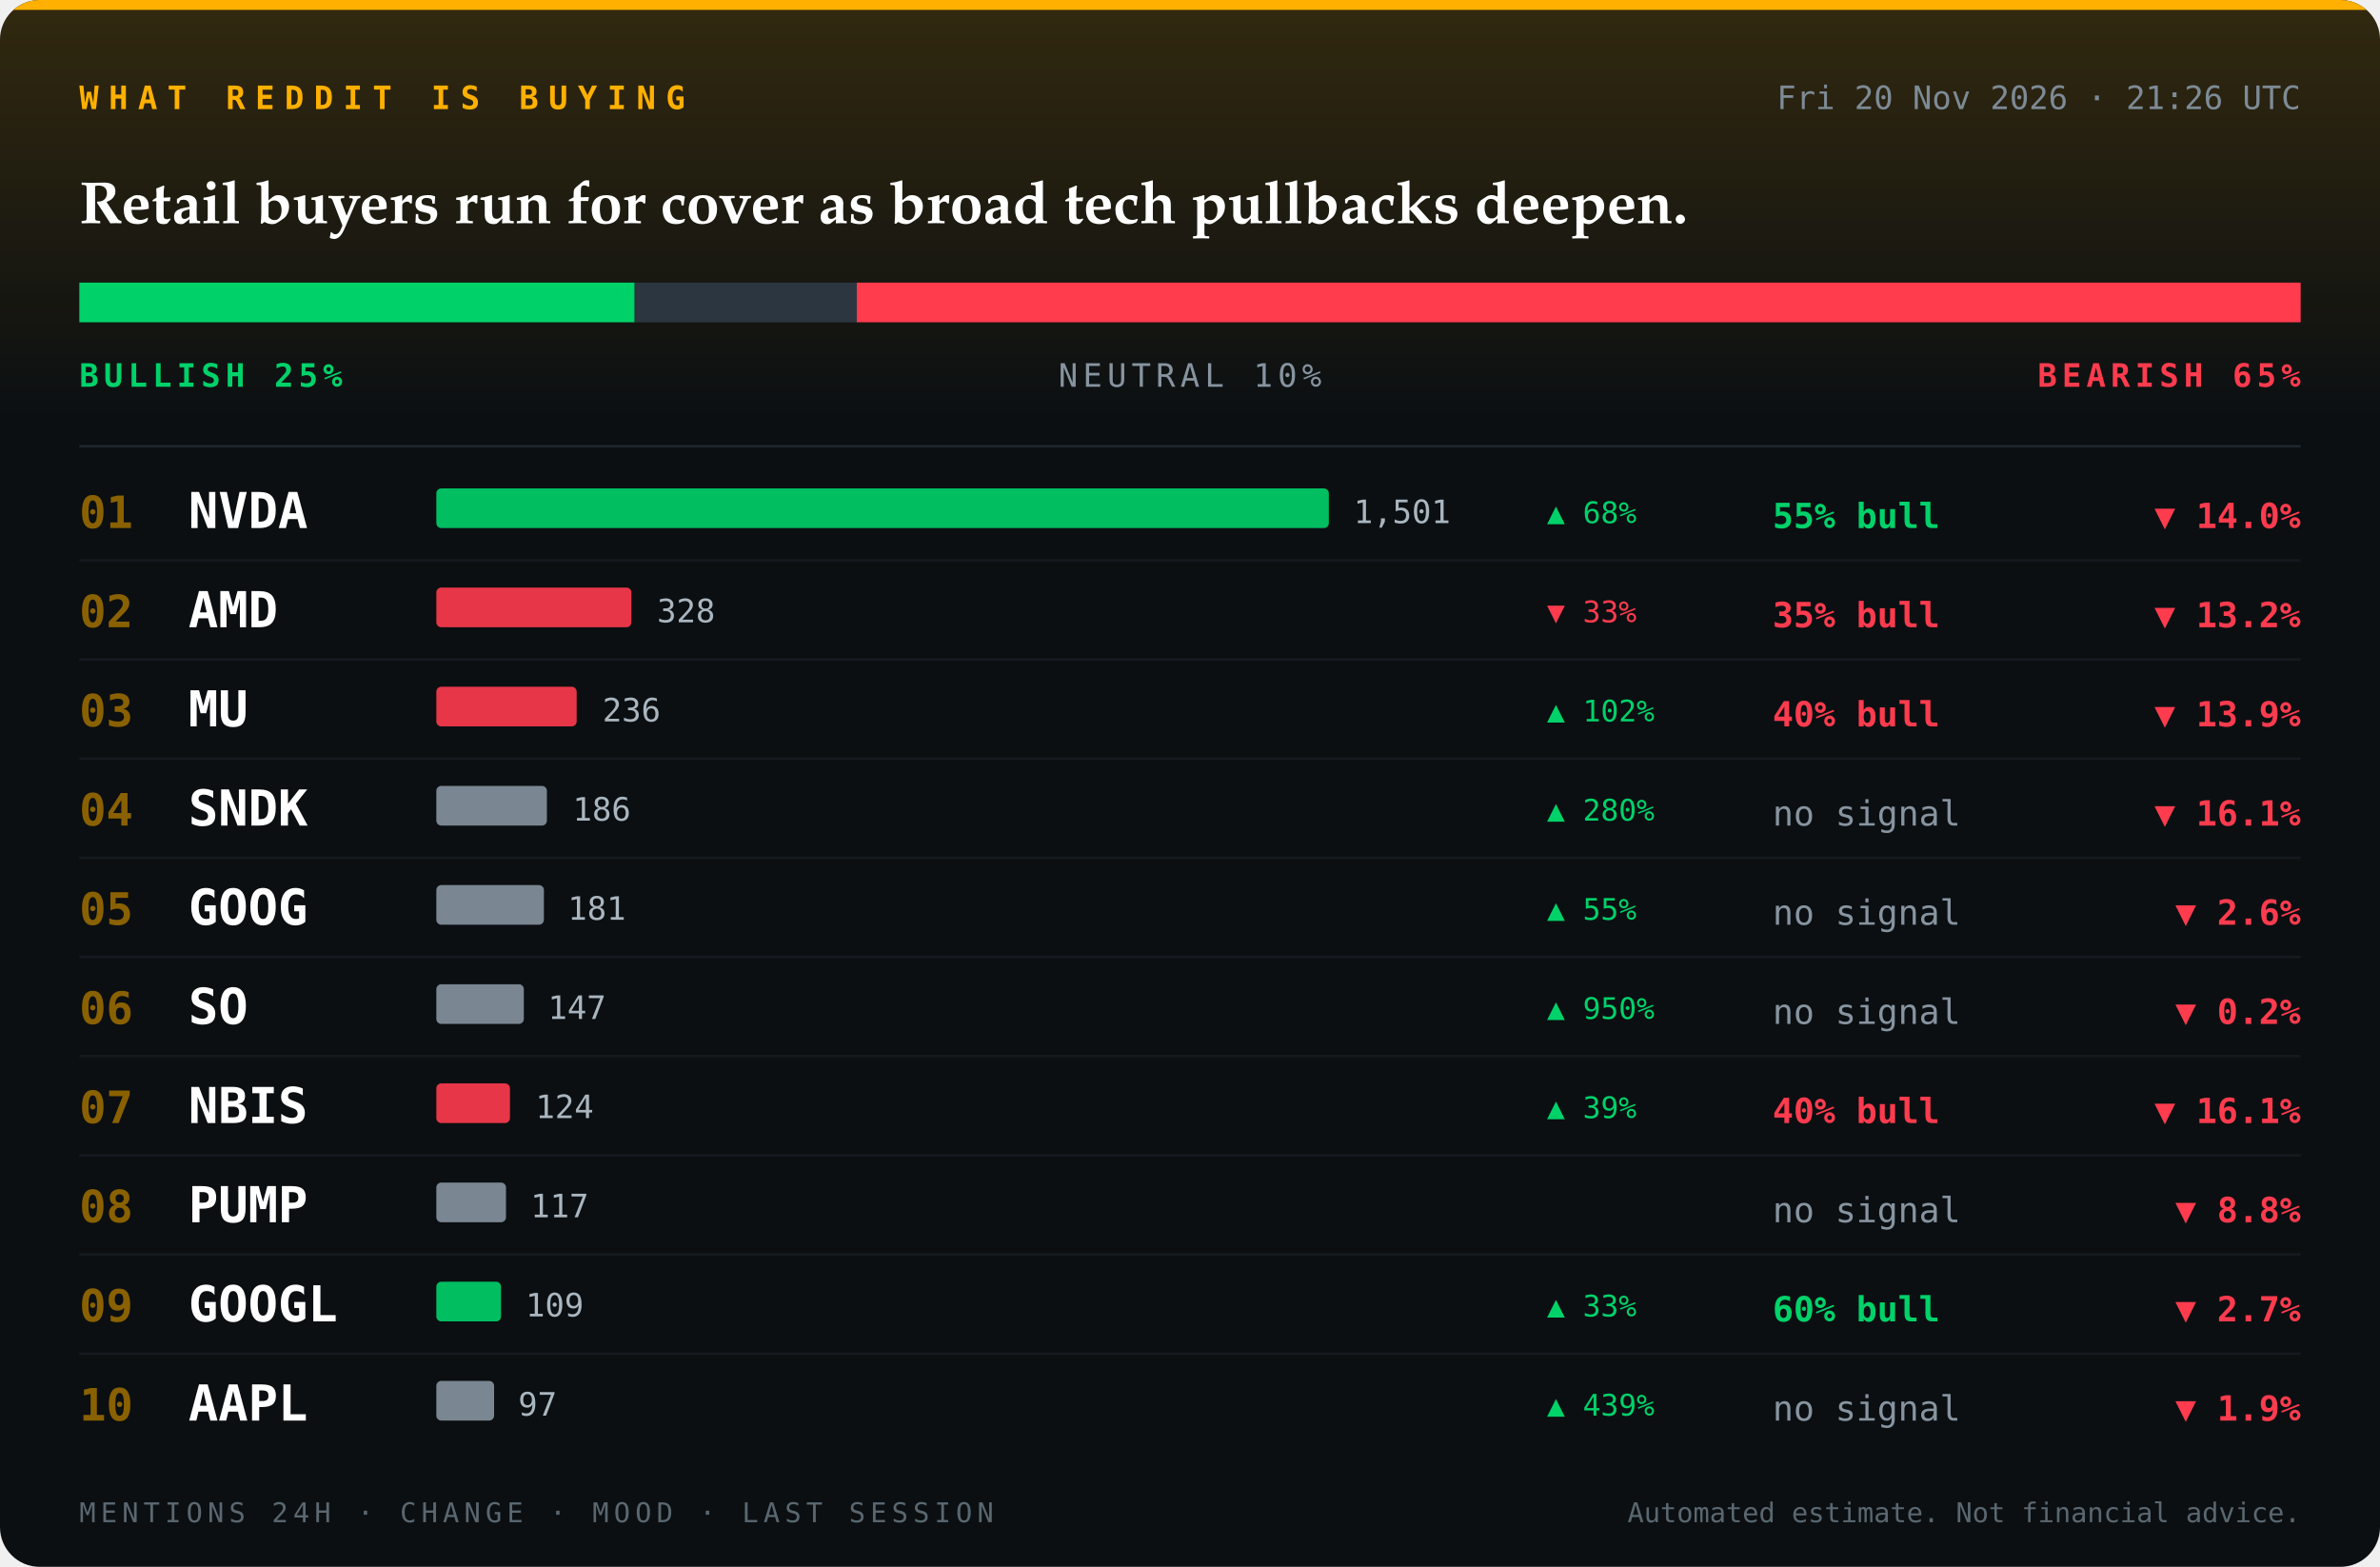
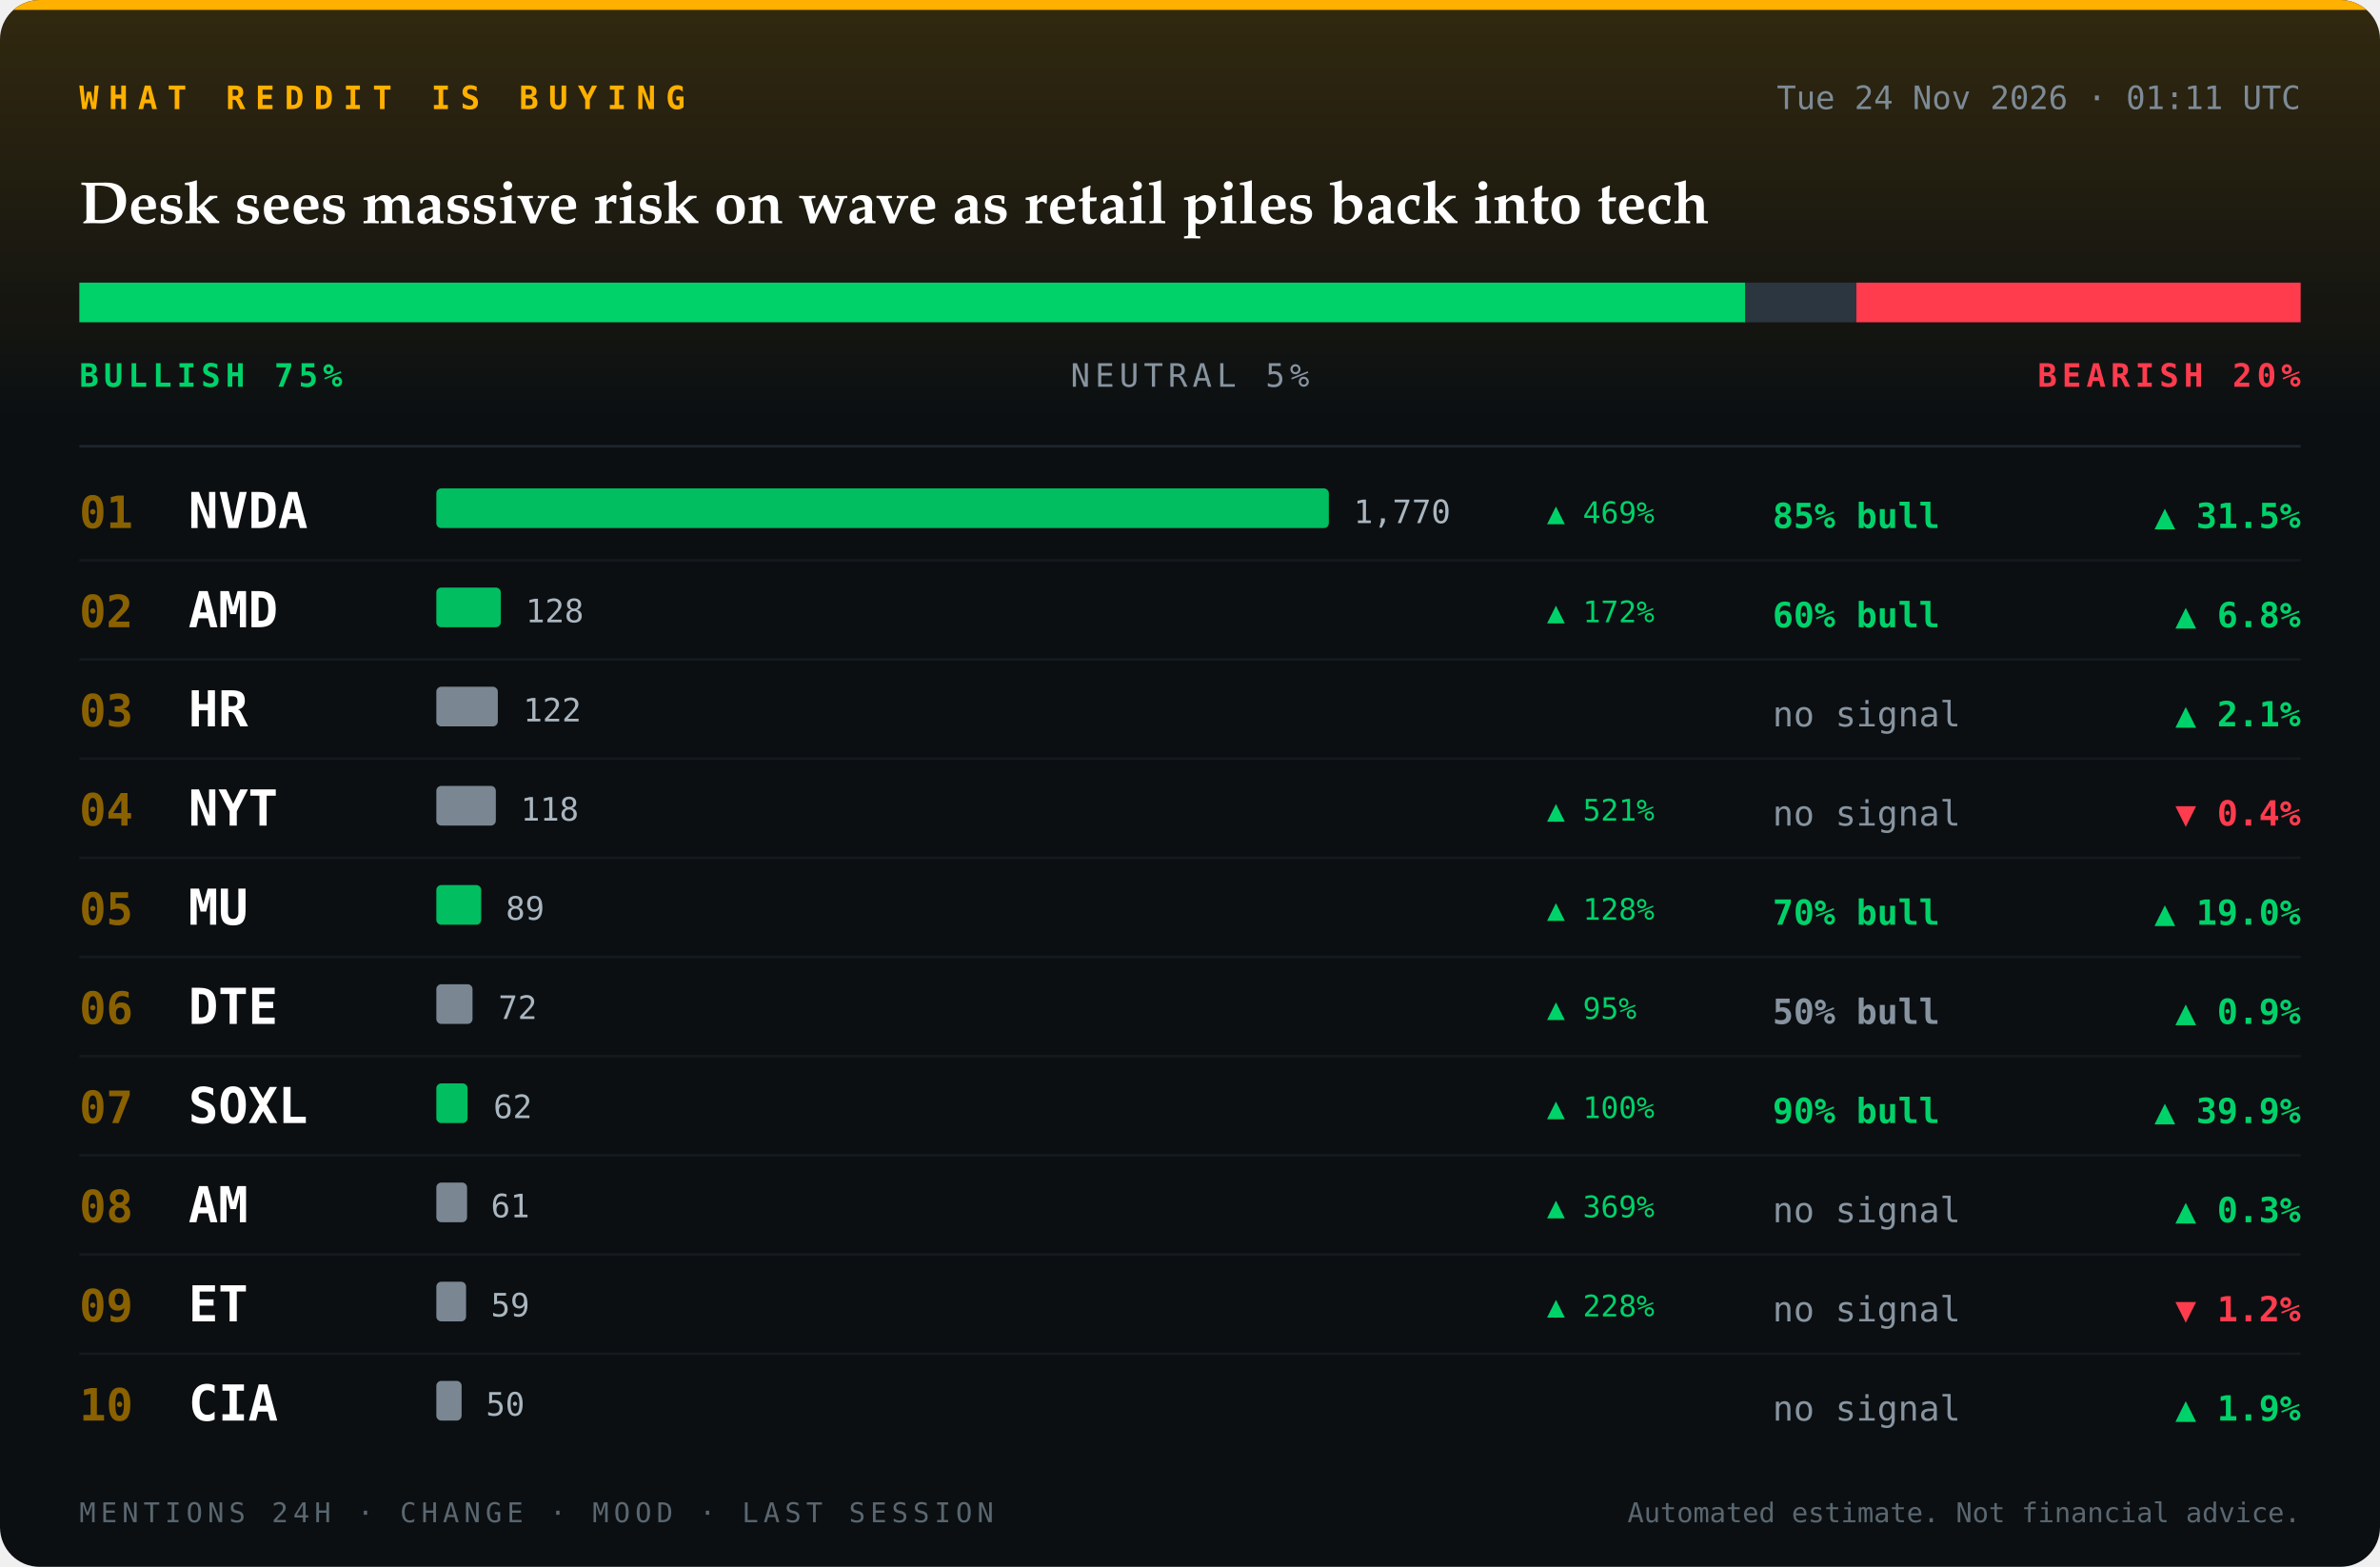
<svg xmlns="http://www.w3.org/2000/svg" viewBox="0 0 960 632" width="960" height="632" role="img" aria-label="Reddit sentiment board">
  <defs>
    <clipPath id="card">
      <rect width="960" height="632" rx="16" />
    </clipPath>
    <linearGradient id="glow" x1="0" y1="0" x2="0" y2="1">
      <stop offset="0" stop-color="#ffb000" stop-opacity="0.16" />
      <stop offset="1" stop-color="#ffb000" stop-opacity="0" />
    </linearGradient>
  </defs>
  <g clip-path="url(#card)">
    <rect width="960" height="632" fill="#0b0f12" />
    <rect width="960" height="170" fill="url(#glow)" />
    <rect width="960" height="4" fill="#ffb000" />
    <text x="32" y="44" font-family="ui-monospace, SFMono-Regular, Menlo, Consolas, 'DejaVu Sans Mono', monospace" font-size="13" font-weight="700" font-style="normal" letter-spacing="4" fill="#ffb000" text-anchor="start">WHAT REDDIT IS BUYING</text>
-     <text x="928" y="44" font-family="ui-monospace, SFMono-Regular, Menlo, Consolas, 'DejaVu Sans Mono', monospace" font-size="13" font-weight="400" font-style="normal" letter-spacing="0" fill="#7d8b96" text-anchor="end">Fri 20 Nov 2026 · 21:26 UTC</text>
-     <text x="32" y="90" font-family="'Iowan Old Style', 'Palatino Linotype', Palatino, Georgia, serif" font-size="24" font-weight="700" font-style="normal" letter-spacing="0" fill="#ffffff" text-anchor="start">Retail buyers run for cover as broad tech pullbacks deepen.</text>
-     <rect x="32" y="114" width="224.0" height="16" fill="#00d26a" />
-     <rect x="256.0" y="114" width="89.6" height="16" fill="#2b3640" />
-     <rect x="345.6" y="114" width="582.4" height="16" fill="#ff3b4e" />
-     <text x="32" y="156" font-family="ui-monospace, SFMono-Regular, Menlo, Consolas, 'DejaVu Sans Mono', monospace" font-size="13" font-weight="700" font-style="normal" letter-spacing="2" fill="#00d26a" text-anchor="start">BULLISH 25%</text>
-     <text x="480" y="156" font-family="ui-monospace, SFMono-Regular, Menlo, Consolas, 'DejaVu Sans Mono', monospace" font-size="13" font-weight="400" font-style="normal" letter-spacing="2" fill="#8794a0" text-anchor="middle">NEUTRAL 10%</text>
-     <text x="928" y="156" font-family="ui-monospace, SFMono-Regular, Menlo, Consolas, 'DejaVu Sans Mono', monospace" font-size="13" font-weight="700" font-style="normal" letter-spacing="2" fill="#ff3b4e" text-anchor="end">BEARISH 65%</text>
+     <text x="928" y="44" font-family="ui-monospace, SFMono-Regular, Menlo, Consolas, 'DejaVu Sans Mono', monospace" font-size="13" font-weight="400" font-style="normal" letter-spacing="0" fill="#7d8b96" text-anchor="end">Tue 24 Nov 2026 · 01:11 UTC</text>
+     <text x="32" y="90" font-family="'Iowan Old Style', 'Palatino Linotype', Palatino, Georgia, serif" font-size="24" font-weight="700" font-style="normal" letter-spacing="0" fill="#ffffff" text-anchor="start">Desk sees massive risk on wave as retail piles back into tech</text>
+     <rect x="32" y="114" width="672.0" height="16" fill="#00d26a" />
+     <rect x="704.0" y="114" width="44.8" height="16" fill="#2b3640" />
+     <rect x="748.8" y="114" width="179.2" height="16" fill="#ff3b4e" />
+     <text x="32" y="156" font-family="ui-monospace, SFMono-Regular, Menlo, Consolas, 'DejaVu Sans Mono', monospace" font-size="13" font-weight="700" font-style="normal" letter-spacing="2" fill="#00d26a" text-anchor="start">BULLISH 75%</text>
+     <text x="480" y="156" font-family="ui-monospace, SFMono-Regular, Menlo, Consolas, 'DejaVu Sans Mono', monospace" font-size="13" font-weight="400" font-style="normal" letter-spacing="2" fill="#8794a0" text-anchor="middle">NEUTRAL 5%</text>
+     <text x="928" y="156" font-family="ui-monospace, SFMono-Regular, Menlo, Consolas, 'DejaVu Sans Mono', monospace" font-size="13" font-weight="700" font-style="normal" letter-spacing="2" fill="#ff3b4e" text-anchor="end">BEARISH 20%</text>
    <line x1="32" y1="180" x2="928" y2="180" stroke="#1e272e" />
    <text x="32" y="213" font-family="ui-monospace, SFMono-Regular, Menlo, Consolas, 'DejaVu Sans Mono', monospace" font-size="18" font-weight="700" font-style="normal" letter-spacing="0" fill="#8a6100" text-anchor="start">01</text>
    <text x="76" y="213" font-family="ui-monospace, SFMono-Regular, Menlo, Consolas, 'DejaVu Sans Mono', monospace" font-size="20" font-weight="700" font-style="normal" letter-spacing="0" fill="#ffffff" text-anchor="start">NVDA</text>
    <rect x="176" y="197" width="360.0" height="16" rx="2" fill="#00d26a" fill-opacity="0.9" />
-     <text x="546" y="211" font-family="ui-monospace, SFMono-Regular, Menlo, Consolas, 'DejaVu Sans Mono', monospace" font-size="13" font-weight="400" font-style="normal" letter-spacing="0" fill="#aab6bf" text-anchor="start">1,501</text>
-     <text x="715" y="213" font-family="ui-monospace, SFMono-Regular, Menlo, Consolas, 'DejaVu Sans Mono', monospace" font-size="14" font-weight="700" font-style="normal" letter-spacing="0" fill="#00d26a" text-anchor="start">55% bull</text>
-     <text x="624" y="211" font-family="ui-monospace, SFMono-Regular, Menlo, Consolas, 'DejaVu Sans Mono', monospace" font-size="12" font-weight="400" font-style="normal" letter-spacing="0" fill="#00d26a" text-anchor="start">▲ 68%</text>
-     <text x="928" y="213" font-family="ui-monospace, SFMono-Regular, Menlo, Consolas, 'DejaVu Sans Mono', monospace" font-size="14" font-weight="700" font-style="normal" letter-spacing="0" fill="#ff3b4e" text-anchor="end">▼ 14.0%</text>
+     <text x="546" y="211" font-family="ui-monospace, SFMono-Regular, Menlo, Consolas, 'DejaVu Sans Mono', monospace" font-size="13" font-weight="400" font-style="normal" letter-spacing="0" fill="#aab6bf" text-anchor="start">1,770</text>
+     <text x="715" y="213" font-family="ui-monospace, SFMono-Regular, Menlo, Consolas, 'DejaVu Sans Mono', monospace" font-size="14" font-weight="700" font-style="normal" letter-spacing="0" fill="#00d26a" text-anchor="start">85% bull</text>
+     <text x="624" y="211" font-family="ui-monospace, SFMono-Regular, Menlo, Consolas, 'DejaVu Sans Mono', monospace" font-size="12" font-weight="400" font-style="normal" letter-spacing="0" fill="#00d26a" text-anchor="start">▲ 469%</text>
+     <text x="928" y="213" font-family="ui-monospace, SFMono-Regular, Menlo, Consolas, 'DejaVu Sans Mono', monospace" font-size="14" font-weight="700" font-style="normal" letter-spacing="0" fill="#00d26a" text-anchor="end">▲ 31.5%</text>
    <line x1="32" y1="226" x2="928" y2="226" stroke="#141a1f" />
    <text x="32" y="253" font-family="ui-monospace, SFMono-Regular, Menlo, Consolas, 'DejaVu Sans Mono', monospace" font-size="18" font-weight="700" font-style="normal" letter-spacing="0" fill="#8a6100" text-anchor="start">02</text>
    <text x="76" y="253" font-family="ui-monospace, SFMono-Regular, Menlo, Consolas, 'DejaVu Sans Mono', monospace" font-size="20" font-weight="700" font-style="normal" letter-spacing="0" fill="#ffffff" text-anchor="start">AMD</text>
-     <rect x="176" y="237" width="78.7" height="16" rx="2" fill="#ff3b4e" fill-opacity="0.9" />
-     <text x="265" y="251" font-family="ui-monospace, SFMono-Regular, Menlo, Consolas, 'DejaVu Sans Mono', monospace" font-size="13" font-weight="400" font-style="normal" letter-spacing="0" fill="#aab6bf" text-anchor="start">328</text>
-     <text x="715" y="253" font-family="ui-monospace, SFMono-Regular, Menlo, Consolas, 'DejaVu Sans Mono', monospace" font-size="14" font-weight="700" font-style="normal" letter-spacing="0" fill="#ff3b4e" text-anchor="start">35% bull</text>
-     <text x="624" y="251" font-family="ui-monospace, SFMono-Regular, Menlo, Consolas, 'DejaVu Sans Mono', monospace" font-size="12" font-weight="400" font-style="normal" letter-spacing="0" fill="#ff3b4e" text-anchor="start">▼ 33%</text>
-     <text x="928" y="253" font-family="ui-monospace, SFMono-Regular, Menlo, Consolas, 'DejaVu Sans Mono', monospace" font-size="14" font-weight="700" font-style="normal" letter-spacing="0" fill="#ff3b4e" text-anchor="end">▼ 13.2%</text>
+     <rect x="176" y="237" width="26.0" height="16" rx="2" fill="#00d26a" fill-opacity="0.9" />
+     <text x="212" y="251" font-family="ui-monospace, SFMono-Regular, Menlo, Consolas, 'DejaVu Sans Mono', monospace" font-size="13" font-weight="400" font-style="normal" letter-spacing="0" fill="#aab6bf" text-anchor="start">128</text>
+     <text x="715" y="253" font-family="ui-monospace, SFMono-Regular, Menlo, Consolas, 'DejaVu Sans Mono', monospace" font-size="14" font-weight="700" font-style="normal" letter-spacing="0" fill="#00d26a" text-anchor="start">60% bull</text>
+     <text x="624" y="251" font-family="ui-monospace, SFMono-Regular, Menlo, Consolas, 'DejaVu Sans Mono', monospace" font-size="12" font-weight="400" font-style="normal" letter-spacing="0" fill="#00d26a" text-anchor="start">▲ 172%</text>
+     <text x="928" y="253" font-family="ui-monospace, SFMono-Regular, Menlo, Consolas, 'DejaVu Sans Mono', monospace" font-size="14" font-weight="700" font-style="normal" letter-spacing="0" fill="#00d26a" text-anchor="end">▲ 6.8%</text>
    <line x1="32" y1="266" x2="928" y2="266" stroke="#141a1f" />
    <text x="32" y="293" font-family="ui-monospace, SFMono-Regular, Menlo, Consolas, 'DejaVu Sans Mono', monospace" font-size="18" font-weight="700" font-style="normal" letter-spacing="0" fill="#8a6100" text-anchor="start">03</text>
-     <text x="76" y="293" font-family="ui-monospace, SFMono-Regular, Menlo, Consolas, 'DejaVu Sans Mono', monospace" font-size="20" font-weight="700" font-style="normal" letter-spacing="0" fill="#ffffff" text-anchor="start">MU</text>
-     <rect x="176" y="277" width="56.6" height="16" rx="2" fill="#ff3b4e" fill-opacity="0.9" />
-     <text x="243" y="291" font-family="ui-monospace, SFMono-Regular, Menlo, Consolas, 'DejaVu Sans Mono', monospace" font-size="13" font-weight="400" font-style="normal" letter-spacing="0" fill="#aab6bf" text-anchor="start">236</text>
-     <text x="715" y="293" font-family="ui-monospace, SFMono-Regular, Menlo, Consolas, 'DejaVu Sans Mono', monospace" font-size="14" font-weight="700" font-style="normal" letter-spacing="0" fill="#ff3b4e" text-anchor="start">40% bull</text>
-     <text x="624" y="291" font-family="ui-monospace, SFMono-Regular, Menlo, Consolas, 'DejaVu Sans Mono', monospace" font-size="12" font-weight="400" font-style="normal" letter-spacing="0" fill="#00d26a" text-anchor="start">▲ 102%</text>
-     <text x="928" y="293" font-family="ui-monospace, SFMono-Regular, Menlo, Consolas, 'DejaVu Sans Mono', monospace" font-size="14" font-weight="700" font-style="normal" letter-spacing="0" fill="#ff3b4e" text-anchor="end">▼ 13.9%</text>
+     <text x="76" y="293" font-family="ui-monospace, SFMono-Regular, Menlo, Consolas, 'DejaVu Sans Mono', monospace" font-size="20" font-weight="700" font-style="normal" letter-spacing="0" fill="#ffffff" text-anchor="start">HR</text>
+     <rect x="176" y="277" width="24.8" height="16" rx="2" fill="#8794a0" fill-opacity="0.9" />
+     <text x="211" y="291" font-family="ui-monospace, SFMono-Regular, Menlo, Consolas, 'DejaVu Sans Mono', monospace" font-size="13" font-weight="400" font-style="normal" letter-spacing="0" fill="#aab6bf" text-anchor="start">122</text>
+     <text x="715" y="293" font-family="ui-monospace, SFMono-Regular, Menlo, Consolas, 'DejaVu Sans Mono', monospace" font-size="14" font-weight="400" font-style="normal" letter-spacing="0" fill="#8794a0" text-anchor="start">no signal</text>
+     <text x="928" y="293" font-family="ui-monospace, SFMono-Regular, Menlo, Consolas, 'DejaVu Sans Mono', monospace" font-size="14" font-weight="700" font-style="normal" letter-spacing="0" fill="#00d26a" text-anchor="end">▲ 2.1%</text>
    <line x1="32" y1="306" x2="928" y2="306" stroke="#141a1f" />
    <text x="32" y="333" font-family="ui-monospace, SFMono-Regular, Menlo, Consolas, 'DejaVu Sans Mono', monospace" font-size="18" font-weight="700" font-style="normal" letter-spacing="0" fill="#8a6100" text-anchor="start">04</text>
-     <text x="76" y="333" font-family="ui-monospace, SFMono-Regular, Menlo, Consolas, 'DejaVu Sans Mono', monospace" font-size="20" font-weight="700" font-style="normal" letter-spacing="0" fill="#ffffff" text-anchor="start">SNDK</text>
-     <rect x="176" y="317" width="44.6" height="16" rx="2" fill="#8794a0" fill-opacity="0.9" />
-     <text x="231" y="331" font-family="ui-monospace, SFMono-Regular, Menlo, Consolas, 'DejaVu Sans Mono', monospace" font-size="13" font-weight="400" font-style="normal" letter-spacing="0" fill="#aab6bf" text-anchor="start">186</text>
+     <text x="76" y="333" font-family="ui-monospace, SFMono-Regular, Menlo, Consolas, 'DejaVu Sans Mono', monospace" font-size="20" font-weight="700" font-style="normal" letter-spacing="0" fill="#ffffff" text-anchor="start">NYT</text>
+     <rect x="176" y="317" width="24.0" height="16" rx="2" fill="#8794a0" fill-opacity="0.9" />
+     <text x="210" y="331" font-family="ui-monospace, SFMono-Regular, Menlo, Consolas, 'DejaVu Sans Mono', monospace" font-size="13" font-weight="400" font-style="normal" letter-spacing="0" fill="#aab6bf" text-anchor="start">118</text>
    <text x="715" y="333" font-family="ui-monospace, SFMono-Regular, Menlo, Consolas, 'DejaVu Sans Mono', monospace" font-size="14" font-weight="400" font-style="normal" letter-spacing="0" fill="#8794a0" text-anchor="start">no signal</text>
-     <text x="624" y="331" font-family="ui-monospace, SFMono-Regular, Menlo, Consolas, 'DejaVu Sans Mono', monospace" font-size="12" font-weight="400" font-style="normal" letter-spacing="0" fill="#00d26a" text-anchor="start">▲ 280%</text>
-     <text x="928" y="333" font-family="ui-monospace, SFMono-Regular, Menlo, Consolas, 'DejaVu Sans Mono', monospace" font-size="14" font-weight="700" font-style="normal" letter-spacing="0" fill="#ff3b4e" text-anchor="end">▼ 16.1%</text>
+     <text x="624" y="331" font-family="ui-monospace, SFMono-Regular, Menlo, Consolas, 'DejaVu Sans Mono', monospace" font-size="12" font-weight="400" font-style="normal" letter-spacing="0" fill="#00d26a" text-anchor="start">▲ 521%</text>
+     <text x="928" y="333" font-family="ui-monospace, SFMono-Regular, Menlo, Consolas, 'DejaVu Sans Mono', monospace" font-size="14" font-weight="700" font-style="normal" letter-spacing="0" fill="#ff3b4e" text-anchor="end">▼ 0.4%</text>
    <line x1="32" y1="346" x2="928" y2="346" stroke="#141a1f" />
    <text x="32" y="373" font-family="ui-monospace, SFMono-Regular, Menlo, Consolas, 'DejaVu Sans Mono', monospace" font-size="18" font-weight="700" font-style="normal" letter-spacing="0" fill="#8a6100" text-anchor="start">05</text>
-     <text x="76" y="373" font-family="ui-monospace, SFMono-Regular, Menlo, Consolas, 'DejaVu Sans Mono', monospace" font-size="20" font-weight="700" font-style="normal" letter-spacing="0" fill="#ffffff" text-anchor="start">GOOG</text>
-     <rect x="176" y="357" width="43.4" height="16" rx="2" fill="#8794a0" fill-opacity="0.9" />
-     <text x="229" y="371" font-family="ui-monospace, SFMono-Regular, Menlo, Consolas, 'DejaVu Sans Mono', monospace" font-size="13" font-weight="400" font-style="normal" letter-spacing="0" fill="#aab6bf" text-anchor="start">181</text>
-     <text x="715" y="373" font-family="ui-monospace, SFMono-Regular, Menlo, Consolas, 'DejaVu Sans Mono', monospace" font-size="14" font-weight="400" font-style="normal" letter-spacing="0" fill="#8794a0" text-anchor="start">no signal</text>
-     <text x="624" y="371" font-family="ui-monospace, SFMono-Regular, Menlo, Consolas, 'DejaVu Sans Mono', monospace" font-size="12" font-weight="400" font-style="normal" letter-spacing="0" fill="#00d26a" text-anchor="start">▲ 55%</text>
-     <text x="928" y="373" font-family="ui-monospace, SFMono-Regular, Menlo, Consolas, 'DejaVu Sans Mono', monospace" font-size="14" font-weight="700" font-style="normal" letter-spacing="0" fill="#ff3b4e" text-anchor="end">▼ 2.6%</text>
+     <text x="76" y="373" font-family="ui-monospace, SFMono-Regular, Menlo, Consolas, 'DejaVu Sans Mono', monospace" font-size="20" font-weight="700" font-style="normal" letter-spacing="0" fill="#ffffff" text-anchor="start">MU</text>
+     <rect x="176" y="357" width="18.1" height="16" rx="2" fill="#00d26a" fill-opacity="0.9" />
+     <text x="204" y="371" font-family="ui-monospace, SFMono-Regular, Menlo, Consolas, 'DejaVu Sans Mono', monospace" font-size="13" font-weight="400" font-style="normal" letter-spacing="0" fill="#aab6bf" text-anchor="start">89</text>
+     <text x="715" y="373" font-family="ui-monospace, SFMono-Regular, Menlo, Consolas, 'DejaVu Sans Mono', monospace" font-size="14" font-weight="700" font-style="normal" letter-spacing="0" fill="#00d26a" text-anchor="start">70% bull</text>
+     <text x="624" y="371" font-family="ui-monospace, SFMono-Regular, Menlo, Consolas, 'DejaVu Sans Mono', monospace" font-size="12" font-weight="400" font-style="normal" letter-spacing="0" fill="#00d26a" text-anchor="start">▲ 128%</text>
+     <text x="928" y="373" font-family="ui-monospace, SFMono-Regular, Menlo, Consolas, 'DejaVu Sans Mono', monospace" font-size="14" font-weight="700" font-style="normal" letter-spacing="0" fill="#00d26a" text-anchor="end">▲ 19.0%</text>
    <line x1="32" y1="386" x2="928" y2="386" stroke="#141a1f" />
    <text x="32" y="413" font-family="ui-monospace, SFMono-Regular, Menlo, Consolas, 'DejaVu Sans Mono', monospace" font-size="18" font-weight="700" font-style="normal" letter-spacing="0" fill="#8a6100" text-anchor="start">06</text>
-     <text x="76" y="413" font-family="ui-monospace, SFMono-Regular, Menlo, Consolas, 'DejaVu Sans Mono', monospace" font-size="20" font-weight="700" font-style="normal" letter-spacing="0" fill="#ffffff" text-anchor="start">SO</text>
-     <rect x="176" y="397" width="35.3" height="16" rx="2" fill="#8794a0" fill-opacity="0.9" />
-     <text x="221" y="411" font-family="ui-monospace, SFMono-Regular, Menlo, Consolas, 'DejaVu Sans Mono', monospace" font-size="13" font-weight="400" font-style="normal" letter-spacing="0" fill="#aab6bf" text-anchor="start">147</text>
-     <text x="715" y="413" font-family="ui-monospace, SFMono-Regular, Menlo, Consolas, 'DejaVu Sans Mono', monospace" font-size="14" font-weight="400" font-style="normal" letter-spacing="0" fill="#8794a0" text-anchor="start">no signal</text>
-     <text x="624" y="411" font-family="ui-monospace, SFMono-Regular, Menlo, Consolas, 'DejaVu Sans Mono', monospace" font-size="12" font-weight="400" font-style="normal" letter-spacing="0" fill="#00d26a" text-anchor="start">▲ 950%</text>
-     <text x="928" y="413" font-family="ui-monospace, SFMono-Regular, Menlo, Consolas, 'DejaVu Sans Mono', monospace" font-size="14" font-weight="700" font-style="normal" letter-spacing="0" fill="#ff3b4e" text-anchor="end">▼ 0.2%</text>
+     <text x="76" y="413" font-family="ui-monospace, SFMono-Regular, Menlo, Consolas, 'DejaVu Sans Mono', monospace" font-size="20" font-weight="700" font-style="normal" letter-spacing="0" fill="#ffffff" text-anchor="start">DTE</text>
+     <rect x="176" y="397" width="14.6" height="16" rx="2" fill="#8794a0" fill-opacity="0.9" />
+     <text x="201" y="411" font-family="ui-monospace, SFMono-Regular, Menlo, Consolas, 'DejaVu Sans Mono', monospace" font-size="13" font-weight="400" font-style="normal" letter-spacing="0" fill="#aab6bf" text-anchor="start">72</text>
+     <text x="715" y="413" font-family="ui-monospace, SFMono-Regular, Menlo, Consolas, 'DejaVu Sans Mono', monospace" font-size="14" font-weight="700" font-style="normal" letter-spacing="0" fill="#8794a0" text-anchor="start">50% bull</text>
+     <text x="624" y="411" font-family="ui-monospace, SFMono-Regular, Menlo, Consolas, 'DejaVu Sans Mono', monospace" font-size="12" font-weight="400" font-style="normal" letter-spacing="0" fill="#00d26a" text-anchor="start">▲ 95%</text>
+     <text x="928" y="413" font-family="ui-monospace, SFMono-Regular, Menlo, Consolas, 'DejaVu Sans Mono', monospace" font-size="14" font-weight="700" font-style="normal" letter-spacing="0" fill="#00d26a" text-anchor="end">▲ 0.9%</text>
    <line x1="32" y1="426" x2="928" y2="426" stroke="#141a1f" />
    <text x="32" y="453" font-family="ui-monospace, SFMono-Regular, Menlo, Consolas, 'DejaVu Sans Mono', monospace" font-size="18" font-weight="700" font-style="normal" letter-spacing="0" fill="#8a6100" text-anchor="start">07</text>
-     <text x="76" y="453" font-family="ui-monospace, SFMono-Regular, Menlo, Consolas, 'DejaVu Sans Mono', monospace" font-size="20" font-weight="700" font-style="normal" letter-spacing="0" fill="#ffffff" text-anchor="start">NBIS</text>
-     <rect x="176" y="437" width="29.7" height="16" rx="2" fill="#ff3b4e" fill-opacity="0.9" />
-     <text x="216" y="451" font-family="ui-monospace, SFMono-Regular, Menlo, Consolas, 'DejaVu Sans Mono', monospace" font-size="13" font-weight="400" font-style="normal" letter-spacing="0" fill="#aab6bf" text-anchor="start">124</text>
-     <text x="715" y="453" font-family="ui-monospace, SFMono-Regular, Menlo, Consolas, 'DejaVu Sans Mono', monospace" font-size="14" font-weight="700" font-style="normal" letter-spacing="0" fill="#ff3b4e" text-anchor="start">40% bull</text>
-     <text x="624" y="451" font-family="ui-monospace, SFMono-Regular, Menlo, Consolas, 'DejaVu Sans Mono', monospace" font-size="12" font-weight="400" font-style="normal" letter-spacing="0" fill="#00d26a" text-anchor="start">▲ 39%</text>
-     <text x="928" y="453" font-family="ui-monospace, SFMono-Regular, Menlo, Consolas, 'DejaVu Sans Mono', monospace" font-size="14" font-weight="700" font-style="normal" letter-spacing="0" fill="#ff3b4e" text-anchor="end">▼ 16.1%</text>
+     <text x="76" y="453" font-family="ui-monospace, SFMono-Regular, Menlo, Consolas, 'DejaVu Sans Mono', monospace" font-size="20" font-weight="700" font-style="normal" letter-spacing="0" fill="#ffffff" text-anchor="start">SOXL</text>
+     <rect x="176" y="437" width="12.6" height="16" rx="2" fill="#00d26a" fill-opacity="0.9" />
+     <text x="199" y="451" font-family="ui-monospace, SFMono-Regular, Menlo, Consolas, 'DejaVu Sans Mono', monospace" font-size="13" font-weight="400" font-style="normal" letter-spacing="0" fill="#aab6bf" text-anchor="start">62</text>
+     <text x="715" y="453" font-family="ui-monospace, SFMono-Regular, Menlo, Consolas, 'DejaVu Sans Mono', monospace" font-size="14" font-weight="700" font-style="normal" letter-spacing="0" fill="#00d26a" text-anchor="start">90% bull</text>
+     <text x="624" y="451" font-family="ui-monospace, SFMono-Regular, Menlo, Consolas, 'DejaVu Sans Mono', monospace" font-size="12" font-weight="400" font-style="normal" letter-spacing="0" fill="#00d26a" text-anchor="start">▲ 100%</text>
+     <text x="928" y="453" font-family="ui-monospace, SFMono-Regular, Menlo, Consolas, 'DejaVu Sans Mono', monospace" font-size="14" font-weight="700" font-style="normal" letter-spacing="0" fill="#00d26a" text-anchor="end">▲ 39.9%</text>
    <line x1="32" y1="466" x2="928" y2="466" stroke="#141a1f" />
    <text x="32" y="493" font-family="ui-monospace, SFMono-Regular, Menlo, Consolas, 'DejaVu Sans Mono', monospace" font-size="18" font-weight="700" font-style="normal" letter-spacing="0" fill="#8a6100" text-anchor="start">08</text>
-     <text x="76" y="493" font-family="ui-monospace, SFMono-Regular, Menlo, Consolas, 'DejaVu Sans Mono', monospace" font-size="20" font-weight="700" font-style="normal" letter-spacing="0" fill="#ffffff" text-anchor="start">PUMP</text>
-     <rect x="176" y="477" width="28.1" height="16" rx="2" fill="#8794a0" fill-opacity="0.9" />
-     <text x="214" y="491" font-family="ui-monospace, SFMono-Regular, Menlo, Consolas, 'DejaVu Sans Mono', monospace" font-size="13" font-weight="400" font-style="normal" letter-spacing="0" fill="#aab6bf" text-anchor="start">117</text>
+     <text x="76" y="493" font-family="ui-monospace, SFMono-Regular, Menlo, Consolas, 'DejaVu Sans Mono', monospace" font-size="20" font-weight="700" font-style="normal" letter-spacing="0" fill="#ffffff" text-anchor="start">AM</text>
+     <rect x="176" y="477" width="12.4" height="16" rx="2" fill="#8794a0" fill-opacity="0.9" />
+     <text x="198" y="491" font-family="ui-monospace, SFMono-Regular, Menlo, Consolas, 'DejaVu Sans Mono', monospace" font-size="13" font-weight="400" font-style="normal" letter-spacing="0" fill="#aab6bf" text-anchor="start">61</text>
    <text x="715" y="493" font-family="ui-monospace, SFMono-Regular, Menlo, Consolas, 'DejaVu Sans Mono', monospace" font-size="14" font-weight="400" font-style="normal" letter-spacing="0" fill="#8794a0" text-anchor="start">no signal</text>
-     <text x="928" y="493" font-family="ui-monospace, SFMono-Regular, Menlo, Consolas, 'DejaVu Sans Mono', monospace" font-size="14" font-weight="700" font-style="normal" letter-spacing="0" fill="#ff3b4e" text-anchor="end">▼ 8.8%</text>
+     <text x="624" y="491" font-family="ui-monospace, SFMono-Regular, Menlo, Consolas, 'DejaVu Sans Mono', monospace" font-size="12" font-weight="400" font-style="normal" letter-spacing="0" fill="#00d26a" text-anchor="start">▲ 369%</text>
+     <text x="928" y="493" font-family="ui-monospace, SFMono-Regular, Menlo, Consolas, 'DejaVu Sans Mono', monospace" font-size="14" font-weight="700" font-style="normal" letter-spacing="0" fill="#00d26a" text-anchor="end">▲ 0.3%</text>
    <line x1="32" y1="506" x2="928" y2="506" stroke="#141a1f" />
    <text x="32" y="533" font-family="ui-monospace, SFMono-Regular, Menlo, Consolas, 'DejaVu Sans Mono', monospace" font-size="18" font-weight="700" font-style="normal" letter-spacing="0" fill="#8a6100" text-anchor="start">09</text>
-     <text x="76" y="533" font-family="ui-monospace, SFMono-Regular, Menlo, Consolas, 'DejaVu Sans Mono', monospace" font-size="20" font-weight="700" font-style="normal" letter-spacing="0" fill="#ffffff" text-anchor="start">GOOGL</text>
-     <rect x="176" y="517" width="26.1" height="16" rx="2" fill="#00d26a" fill-opacity="0.9" />
-     <text x="212" y="531" font-family="ui-monospace, SFMono-Regular, Menlo, Consolas, 'DejaVu Sans Mono', monospace" font-size="13" font-weight="400" font-style="normal" letter-spacing="0" fill="#aab6bf" text-anchor="start">109</text>
-     <text x="715" y="533" font-family="ui-monospace, SFMono-Regular, Menlo, Consolas, 'DejaVu Sans Mono', monospace" font-size="14" font-weight="700" font-style="normal" letter-spacing="0" fill="#00d26a" text-anchor="start">60% bull</text>
-     <text x="624" y="531" font-family="ui-monospace, SFMono-Regular, Menlo, Consolas, 'DejaVu Sans Mono', monospace" font-size="12" font-weight="400" font-style="normal" letter-spacing="0" fill="#00d26a" text-anchor="start">▲ 33%</text>
-     <text x="928" y="533" font-family="ui-monospace, SFMono-Regular, Menlo, Consolas, 'DejaVu Sans Mono', monospace" font-size="14" font-weight="700" font-style="normal" letter-spacing="0" fill="#ff3b4e" text-anchor="end">▼ 2.7%</text>
+     <text x="76" y="533" font-family="ui-monospace, SFMono-Regular, Menlo, Consolas, 'DejaVu Sans Mono', monospace" font-size="20" font-weight="700" font-style="normal" letter-spacing="0" fill="#ffffff" text-anchor="start">ET</text>
+     <rect x="176" y="517" width="12.0" height="16" rx="2" fill="#8794a0" fill-opacity="0.9" />
+     <text x="198" y="531" font-family="ui-monospace, SFMono-Regular, Menlo, Consolas, 'DejaVu Sans Mono', monospace" font-size="13" font-weight="400" font-style="normal" letter-spacing="0" fill="#aab6bf" text-anchor="start">59</text>
+     <text x="715" y="533" font-family="ui-monospace, SFMono-Regular, Menlo, Consolas, 'DejaVu Sans Mono', monospace" font-size="14" font-weight="400" font-style="normal" letter-spacing="0" fill="#8794a0" text-anchor="start">no signal</text>
+     <text x="624" y="531" font-family="ui-monospace, SFMono-Regular, Menlo, Consolas, 'DejaVu Sans Mono', monospace" font-size="12" font-weight="400" font-style="normal" letter-spacing="0" fill="#00d26a" text-anchor="start">▲ 228%</text>
+     <text x="928" y="533" font-family="ui-monospace, SFMono-Regular, Menlo, Consolas, 'DejaVu Sans Mono', monospace" font-size="14" font-weight="700" font-style="normal" letter-spacing="0" fill="#ff3b4e" text-anchor="end">▼ 1.2%</text>
    <line x1="32" y1="546" x2="928" y2="546" stroke="#141a1f" />
    <text x="32" y="573" font-family="ui-monospace, SFMono-Regular, Menlo, Consolas, 'DejaVu Sans Mono', monospace" font-size="18" font-weight="700" font-style="normal" letter-spacing="0" fill="#8a6100" text-anchor="start">10</text>
-     <text x="76" y="573" font-family="ui-monospace, SFMono-Regular, Menlo, Consolas, 'DejaVu Sans Mono', monospace" font-size="20" font-weight="700" font-style="normal" letter-spacing="0" fill="#ffffff" text-anchor="start">AAPL</text>
-     <rect x="176" y="557" width="23.3" height="16" rx="2" fill="#8794a0" fill-opacity="0.9" />
-     <text x="209" y="571" font-family="ui-monospace, SFMono-Regular, Menlo, Consolas, 'DejaVu Sans Mono', monospace" font-size="13" font-weight="400" font-style="normal" letter-spacing="0" fill="#aab6bf" text-anchor="start">97</text>
+     <text x="76" y="573" font-family="ui-monospace, SFMono-Regular, Menlo, Consolas, 'DejaVu Sans Mono', monospace" font-size="20" font-weight="700" font-style="normal" letter-spacing="0" fill="#ffffff" text-anchor="start">CIA</text>
+     <rect x="176" y="557" width="10.2" height="16" rx="2" fill="#8794a0" fill-opacity="0.9" />
+     <text x="196" y="571" font-family="ui-monospace, SFMono-Regular, Menlo, Consolas, 'DejaVu Sans Mono', monospace" font-size="13" font-weight="400" font-style="normal" letter-spacing="0" fill="#aab6bf" text-anchor="start">50</text>
    <text x="715" y="573" font-family="ui-monospace, SFMono-Regular, Menlo, Consolas, 'DejaVu Sans Mono', monospace" font-size="14" font-weight="400" font-style="normal" letter-spacing="0" fill="#8794a0" text-anchor="start">no signal</text>
-     <text x="624" y="571" font-family="ui-monospace, SFMono-Regular, Menlo, Consolas, 'DejaVu Sans Mono', monospace" font-size="12" font-weight="400" font-style="normal" letter-spacing="0" fill="#00d26a" text-anchor="start">▲ 439%</text>
-     <text x="928" y="573" font-family="ui-monospace, SFMono-Regular, Menlo, Consolas, 'DejaVu Sans Mono', monospace" font-size="14" font-weight="700" font-style="normal" letter-spacing="0" fill="#ff3b4e" text-anchor="end">▼ 1.9%</text>
+     <text x="928" y="573" font-family="ui-monospace, SFMono-Regular, Menlo, Consolas, 'DejaVu Sans Mono', monospace" font-size="14" font-weight="700" font-style="normal" letter-spacing="0" fill="#00d26a" text-anchor="end">▲ 1.9%</text>
    <text x="32" y="614" font-family="ui-monospace, SFMono-Regular, Menlo, Consolas, 'DejaVu Sans Mono', monospace" font-size="11" font-weight="400" font-style="normal" letter-spacing="2" fill="#5a6770" text-anchor="start">MENTIONS 24H · CHANGE · MOOD · LAST SESSION</text>
    <text x="928" y="614" font-family="ui-monospace, SFMono-Regular, Menlo, Consolas, 'DejaVu Sans Mono', monospace" font-size="11" font-weight="400" font-style="normal" letter-spacing="0" fill="#5a6770" text-anchor="end">Automated estimate. Not financial advice.</text>
  </g>
</svg>
